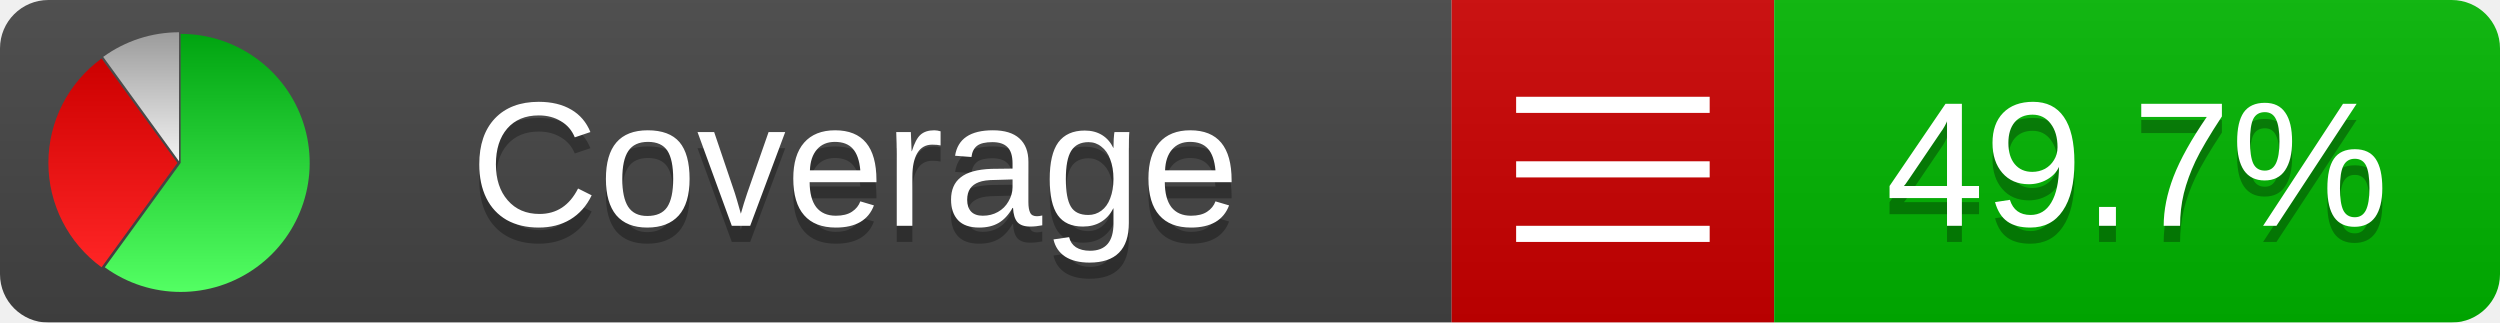
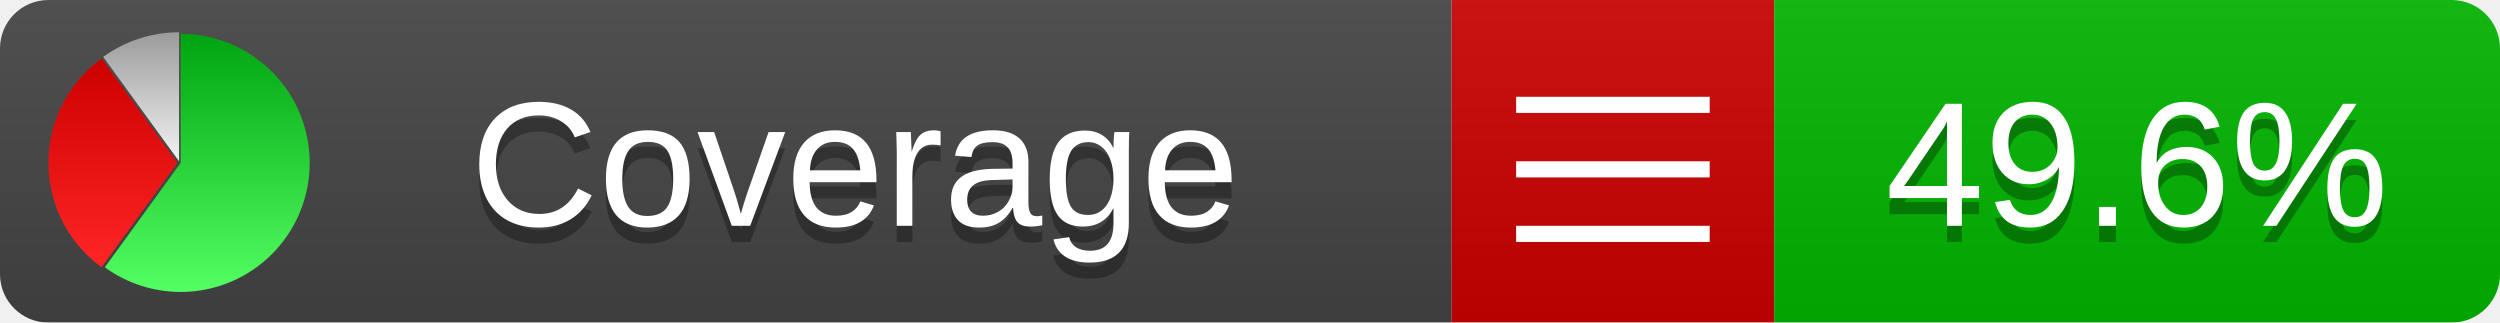
<svg xmlns="http://www.w3.org/2000/svg" xmlns:xlink="http://www.w3.org/1999/xlink" width="155" height="20">
  <style type="text/css">
          
            @keyframes fade1 {
                0% { visibility: visible; opacity: 1; }
               27% { visibility: visible; opacity: 1; }
               33% { visibility: hidden; opacity: 0; }
               60% { visibility: hidden; opacity: 0; }
               66% { visibility: hidden; opacity: 0; }
               93% { visibility: hidden; opacity: 0; }
              100% { visibility: visible; opacity: 1; }
            }
            @keyframes fade2 {
                0% { visibility: hidden; opacity: 0; }
               27% { visibility: hidden; opacity: 0; }
               33% { visibility: visible; opacity: 1; }
               60% { visibility: visible; opacity: 1; }
               66% { visibility: hidden; opacity: 0; }
               93% { visibility: hidden; opacity: 0; }
              100% { visibility: hidden; opacity: 0; }
            }
            @keyframes fade3 {
                0% { visibility: hidden; opacity: 0; }
               27% { visibility: hidden; opacity: 0; }
               33% { visibility: hidden; opacity: 0; }
               60% { visibility: hidden; opacity: 0; }
               66% { visibility: visible; opacity: 1; }
               93% { visibility: visible; opacity: 1; }
              100% { visibility: hidden; opacity: 0; }
            }
            .linecoverage {
                animation-duration: 15s;
                animation-name: fade1;
                animation-iteration-count: infinite;
            }
            .branchcoverage {
                animation-duration: 15s;
                animation-name: fade2;
                animation-iteration-count: infinite;
            }
            .methodcoverage {
                animation-duration: 15s;
                animation-name: fade3;
                animation-iteration-count: infinite;
            }
          
    </style>
  <defs>
    <linearGradient id="gradient" x2="0" y2="100%">
      <stop offset="0" stop-color="#bbb" stop-opacity=".1" />
      <stop offset="1" stop-opacity=".1" />
    </linearGradient>
    <linearGradient id="green" x2="0" y2="100%">
      <stop offset="0" stop-color="#00A410" />
      <stop offset="1" stop-color="#53FF63" />
    </linearGradient>
    <linearGradient id="red" x2="0" y2="100%">
      <stop offset="0" stop-color="#C00" />
      <stop offset="1" stop-color="#FF2525" />
    </linearGradient>
    <linearGradient id="gray" x2="0" y2="100%">
      <stop offset="0" stop-color="#9B9B9B" />
      <stop offset="1" stop-color="#F3F3F3" />
    </linearGradient>
    <mask id="mask">
      <rect width="155" height="20" rx="3" fill="#fff" />
    </mask>
    <g id="icon">
      <path style="fill:url(#green);" d="M205,202.5 l0,-200 a200,200 0 1,1 -117.558,361.803 z" />
      <path style="fill:url(#red);" d="M200,202.5 l-117.558,161.803 a200,200 0 0,1 0,-323.607 z" />
      <path style="fill:url(#gray);" d="M202.5,200 l-117.558,-161.803 a200,200 0 0,1 117.558,-38.196 z" />
    </g>
  </defs>
  <g mask="url(#mask)">
    <rect x="0" y="0" width="90" height="20" fill="#444" />
    <rect x="90" y="0" width="20" height="20" fill="#c00" />
    <rect x="110" y="0" width="45" height="20" fill="#00B600" />
    <rect x="0" y="0" width="155" height="20" fill="url(#gradient)" />
  </g>
  <g>
    <path class="" stroke="#fff" d="M94 6.5 h12 M94 10.5 h12 M94 14.5 h12" />
  </g>
  <g fill="#fff" text-anchor="middle" font-family="Verdana,Arial,Geneva,sans-serif" font-size="11">
    <a xlink:href="https://github.com/danielpalme/ReportGenerator" target="_top">
      <use xlink:href="#icon" transform="translate(3,2) scale(.04)" />
    </a>
    <text x="53" y="15" fill="#010101" fill-opacity=".3">Coverage</text>
    <text x="53" y="14" fill="#fff">Coverage</text>
-     <text class="" x="132.5" y="15" fill="#010101" fill-opacity=".3">49.7%</text>
-     <text class="" x="132.5" y="14">49.7%</text>
+     <text class="" x="132.5" y="15" fill="#010101" fill-opacity=".3">49.6%</text>
+     <text class="" x="132.5" y="14">49.6%</text>
  </g>
  <g>
    <rect class="" x="90" y="0" width="65" height="20" fill-opacity="0" />
  </g>
</svg>
